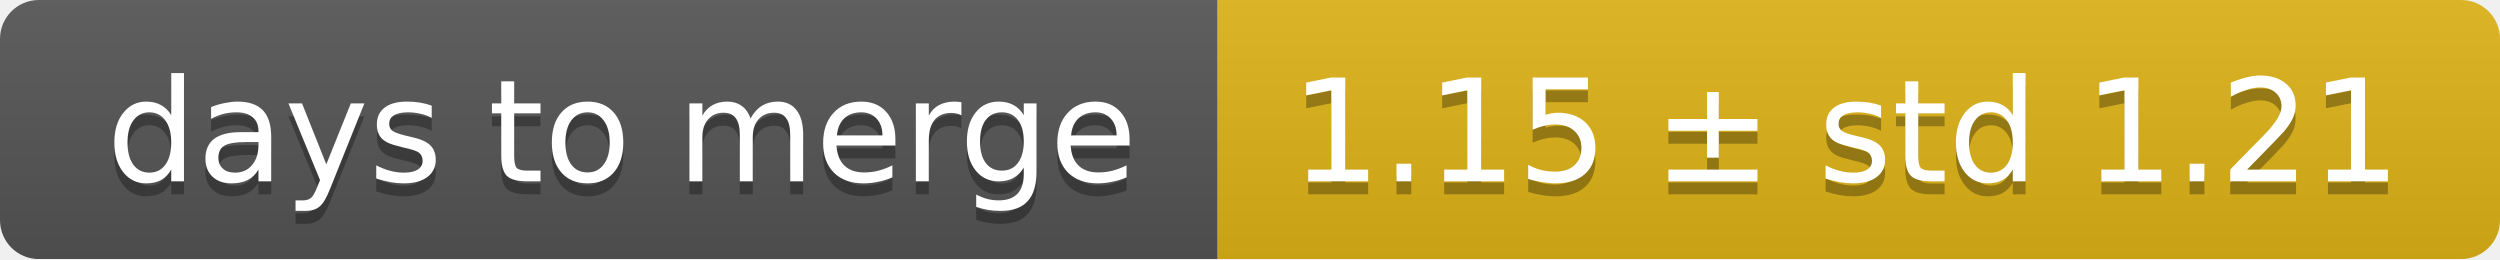
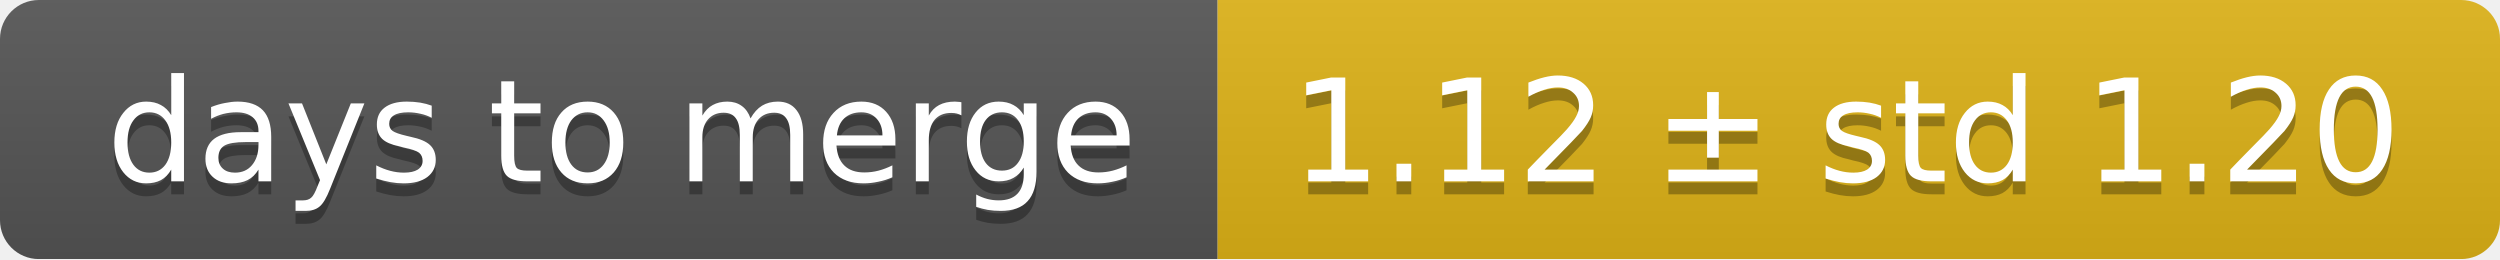
<svg xmlns="http://www.w3.org/2000/svg" width="193" height="20">
  <linearGradient id="smooth" x2="0" y2="100%">
    <stop offset="0" stop-color="#bbb" stop-opacity=".1" />
    <stop offset="1" stop-opacity=".1" />
  </linearGradient>
  <mask id="round">
    <rect width="193" height="20" rx="3" fill="#fff" />
  </mask>
  <g mask="url(#round)">
    <rect width="94" height="20" fill="#555" />
    <rect x="94" width="99" height="20" fill="#dfb317" />
    <rect width="193" height="20" fill="url(#smooth)" />
  </g>
  <g fill="#fff" text-anchor="middle" font-family="DejaVu Sans,Verdana,Geneva,sans-serif" font-size="11">
    <text x="48" y="15" fill="#010101" fill-opacity=".3">days to merge</text>
    <text x="48" y="14">days to merge</text>
-     <text x="142.5" y="15" fill="#010101" fill-opacity=".3">1.15 ± std 1.21</text>
-     <text x="142.5" y="14">1.15 ± std 1.21</text>
+     <text x="142.5" y="15" fill="#010101" fill-opacity=".3">1.12 ± std 1.20</text>
+     <text x="142.5" y="14">1.12 ± std 1.20</text>
  </g>
</svg>
